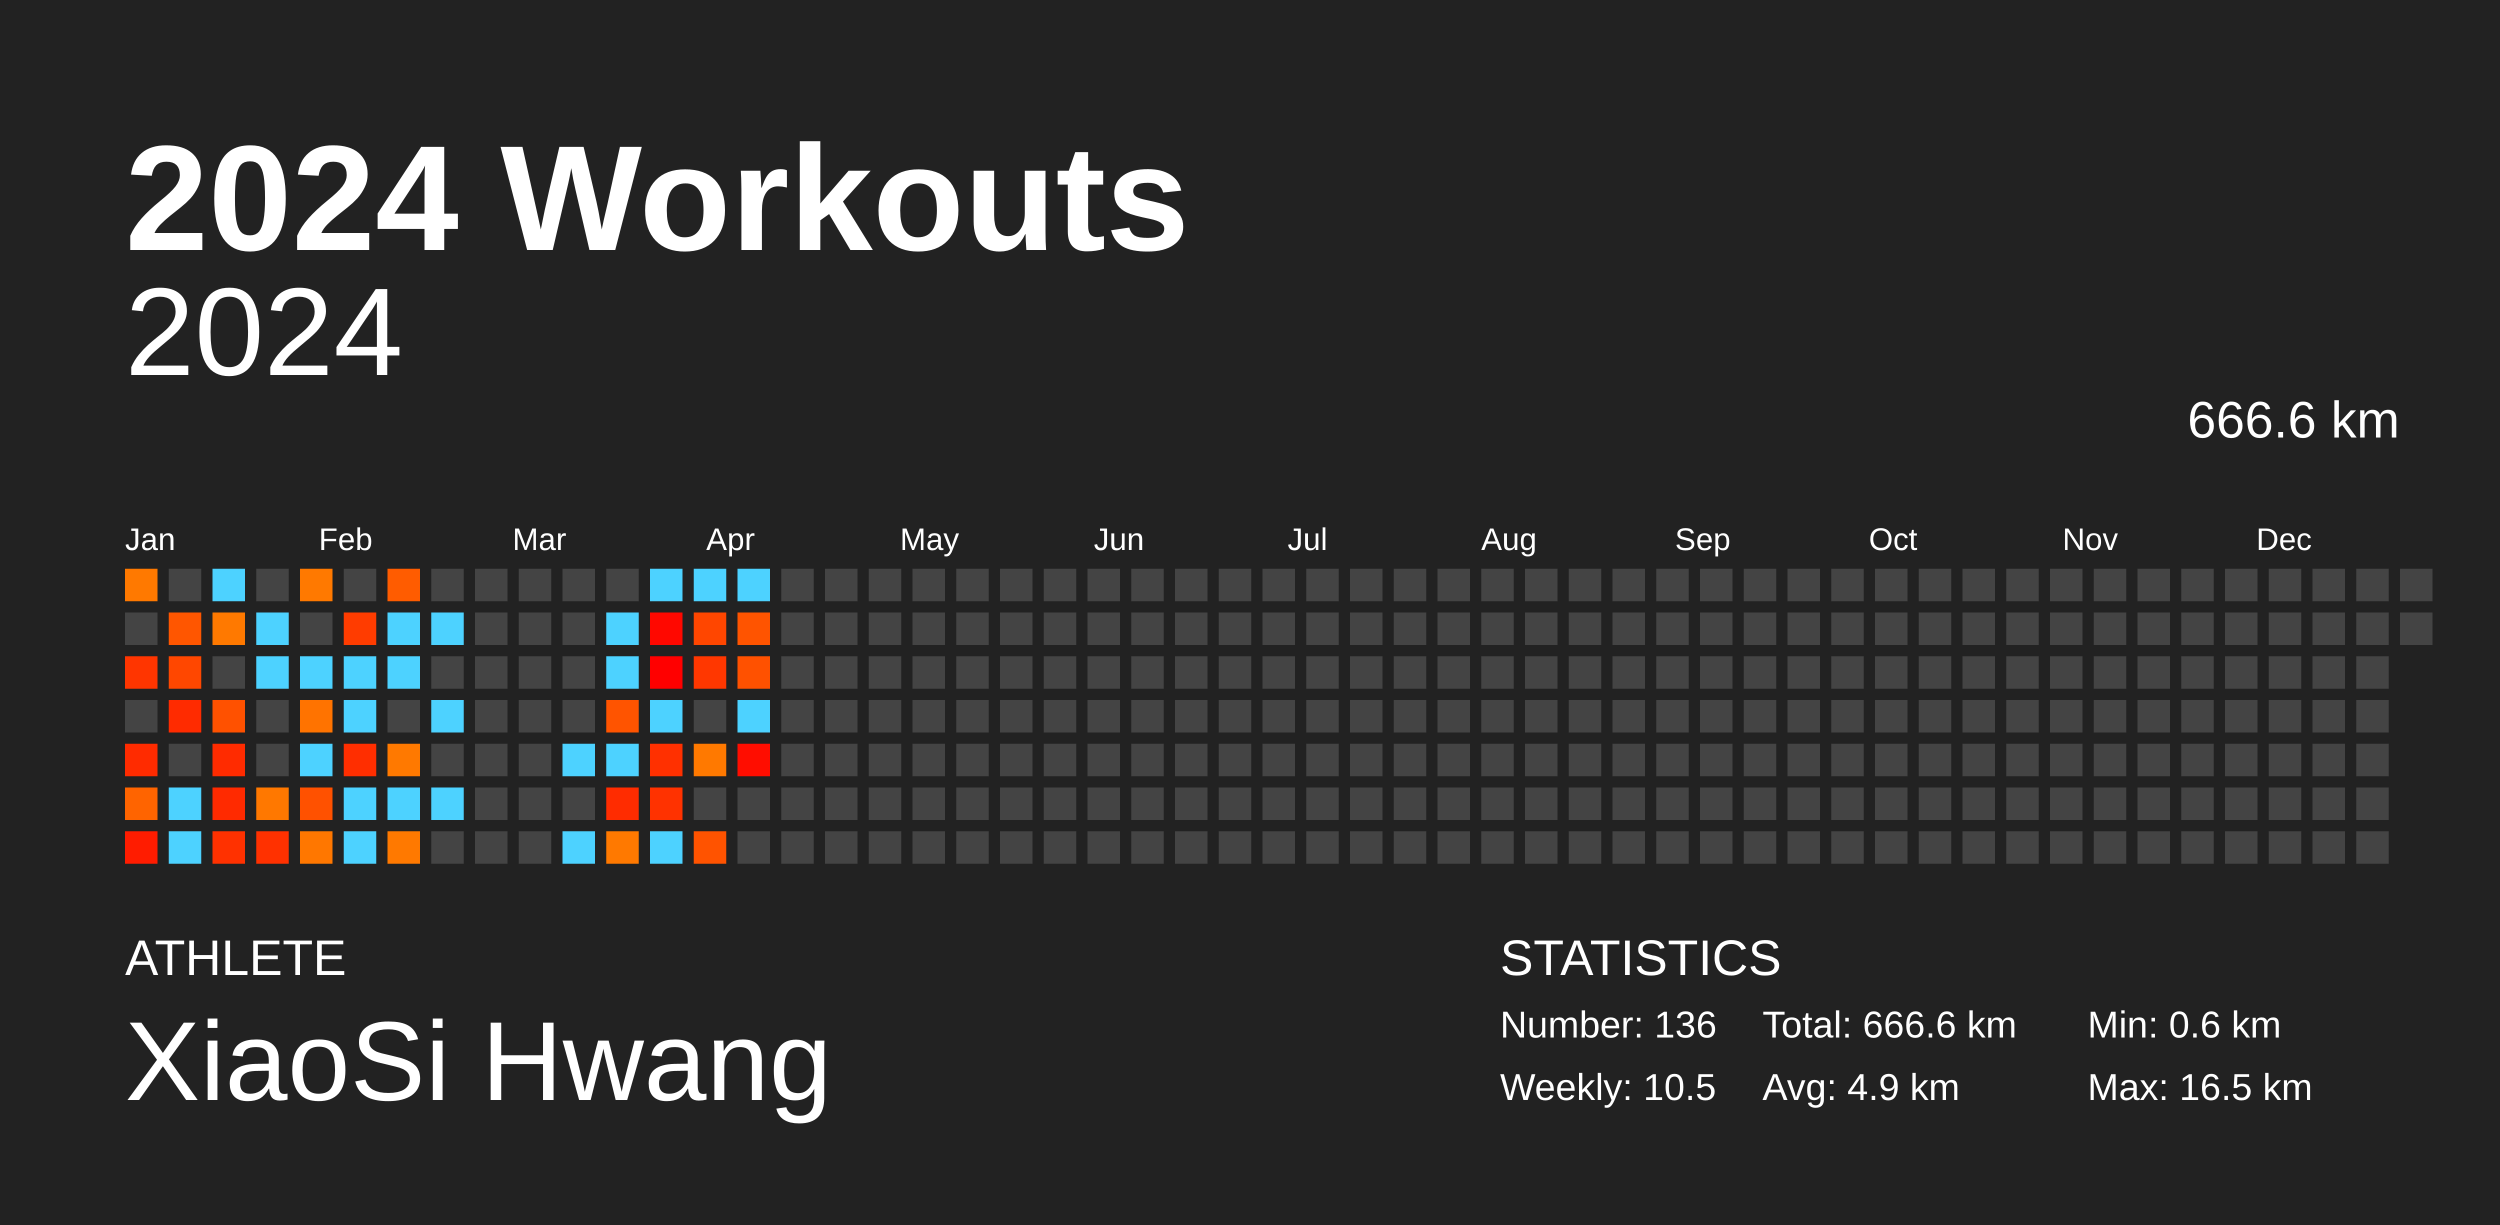
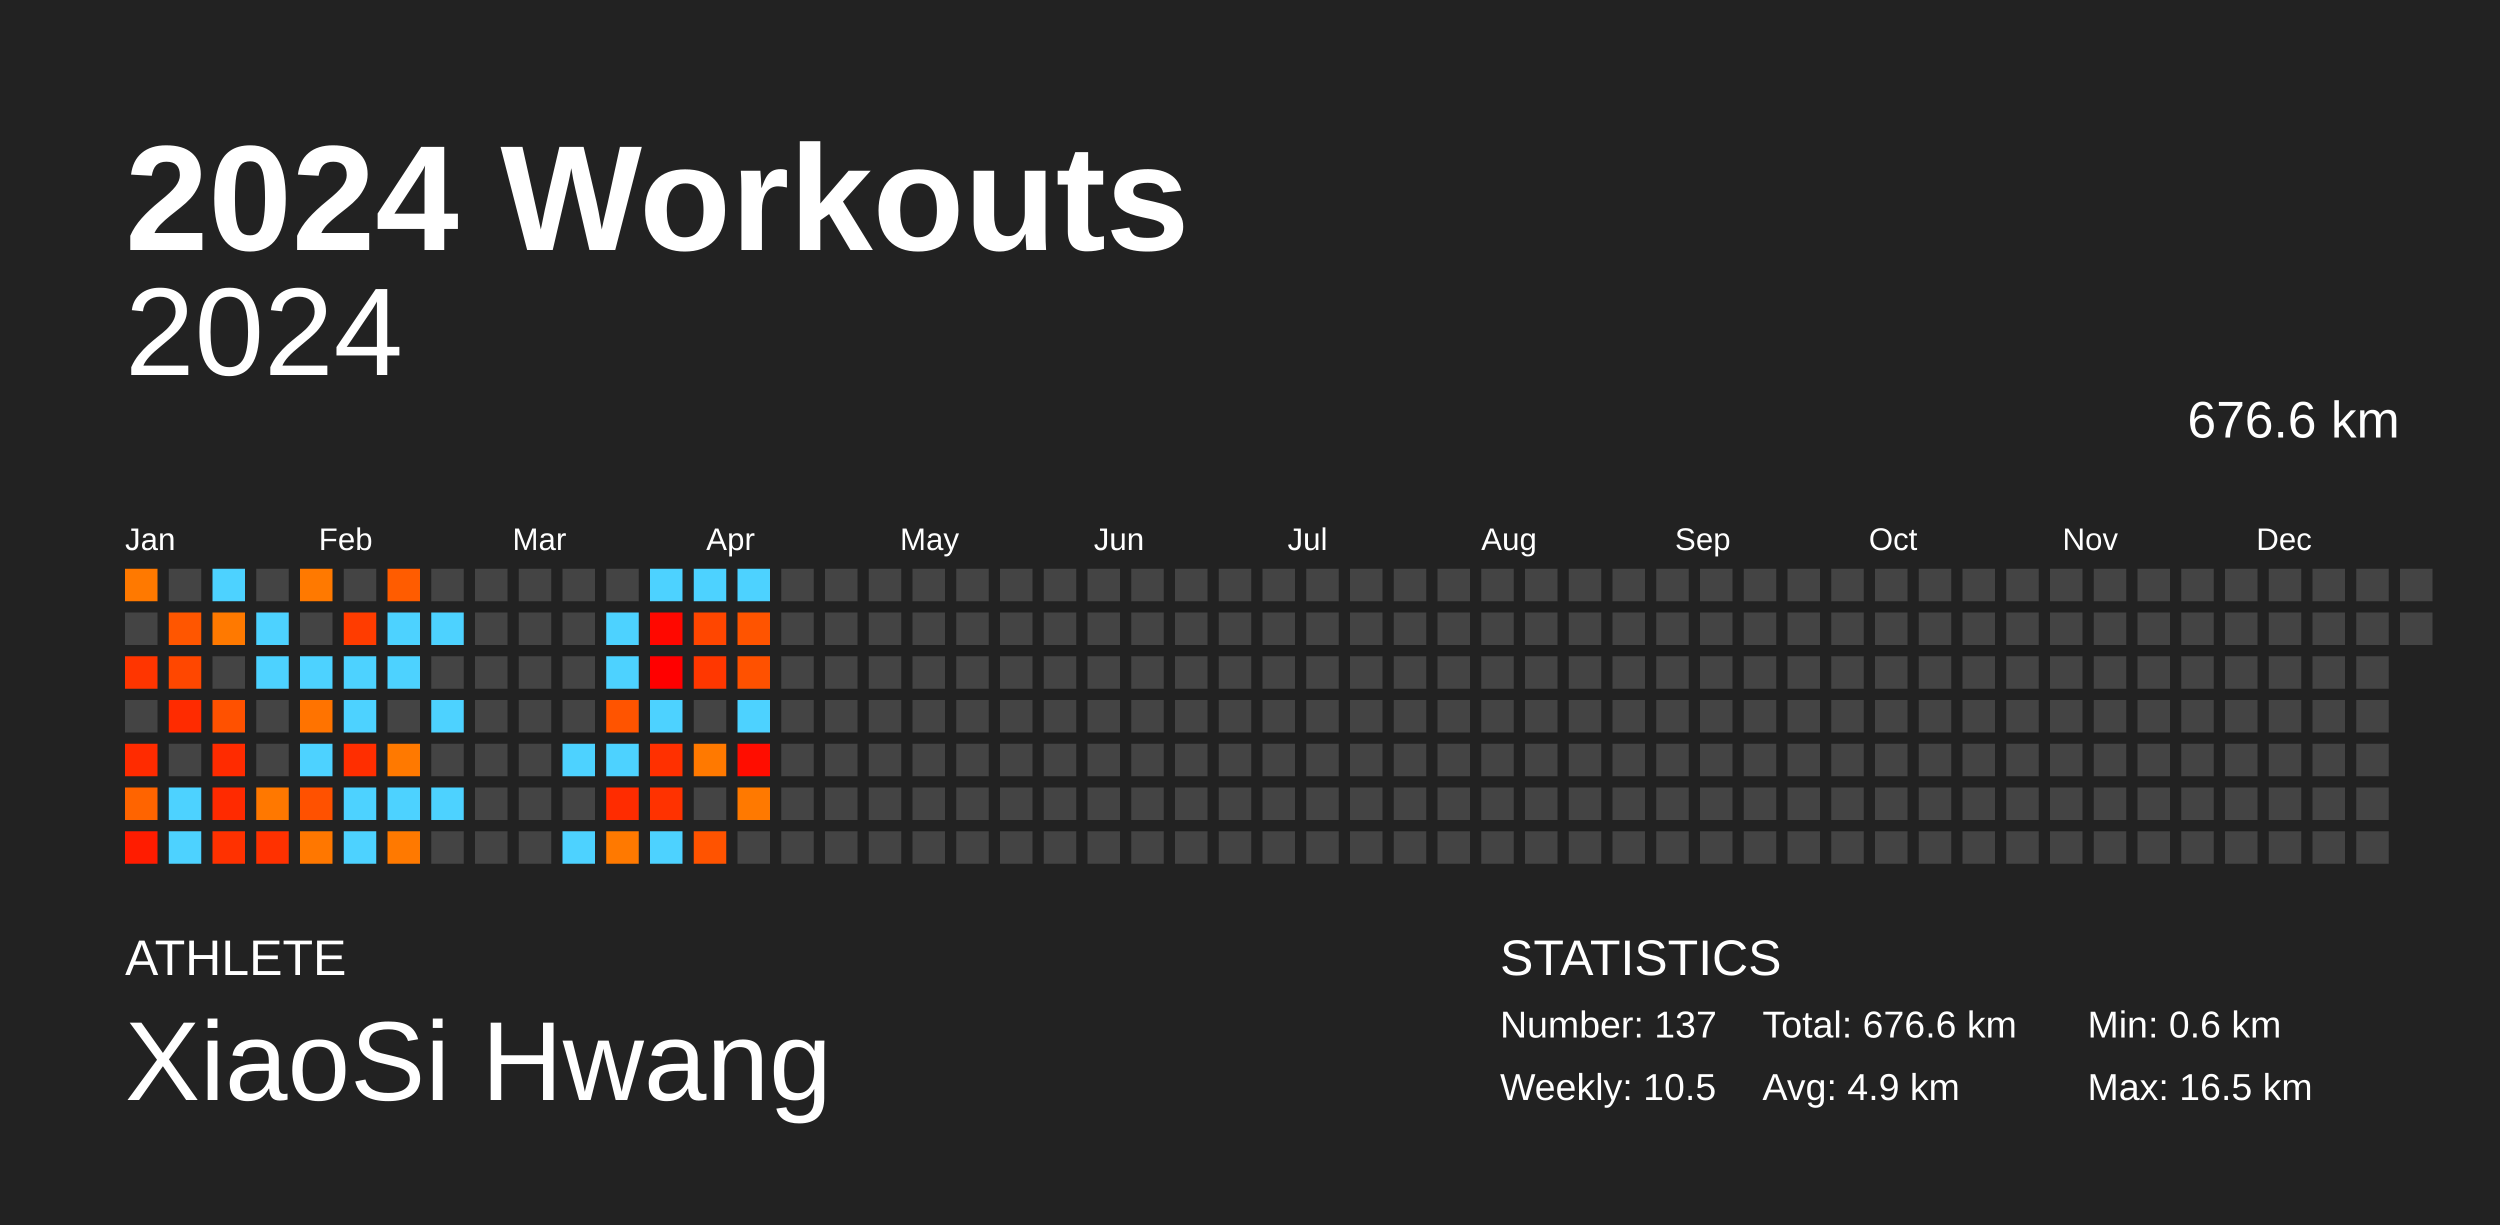
<svg xmlns="http://www.w3.org/2000/svg" baseProfile="full" height="98mm" version="1.1" viewBox="0,0,200,98" width="200mm">
  <defs />
  <rect fill="#222222" height="98" width="200" x="0" y="0" />
  <text fill="#FFFFFF" style="font-size:12px; font-family:Arial; font-weight:bold;" x="10" y="20">2024 Workouts</text>
  <text fill="#FFFFFF" style="font-size:4px; font-family:Arial" x="10" y="78">ATHLETE</text>
  <text fill="#FFFFFF" style="font-size:9px; font-family:Arial" x="10" y="88">XiaoSi Hwang</text>
  <text fill="#FFFFFF" style="font-size:4px; font-family:Arial" x="120" y="78">STATISTICS</text>
-   <text fill="#FFFFFF" style="font-size:3px; font-family:Arial" x="120" y="83">Number: 136</text>
+   <text fill="#FFFFFF" style="font-size:3px; font-family:Arial" x="120" y="83">Number: 137</text>
  <text fill="#FFFFFF" style="font-size:3px; font-family:Arial" x="120" y="88">Weekly: 10.5</text>
-   <text fill="#FFFFFF" style="font-size:3px; font-family:Arial" x="141" y="83">Total: 666.6 km</text>
+   <text fill="#FFFFFF" style="font-size:3px; font-family:Arial" x="141" y="83">Total: 676.6 km</text>
  <text fill="#FFFFFF" style="font-size:3px; font-family:Arial" x="141" y="88">Avg: 4.9 km</text>
  <text fill="#FFFFFF" style="font-size:3px; font-family:Arial" x="167" y="83">Min: 0.6 km</text>
  <text fill="#FFFFFF" style="font-size:3px; font-family:Arial" x="167" y="88">Max: 16.5 km</text>
  <text alignment-baseline="hanging" fill="#FFFFFF" style="font-size:10.0px; font-family:Arial;" x="10" y="30">2024</text>
-   <text alignment-baseline="hanging" fill="#FFFFFF" style="font-size:4.125px; font-family:Arial;" x="175" y="35">666.6 km</text>
+   <text alignment-baseline="hanging" fill="#FFFFFF" style="font-size:4.125px; font-family:Arial;" x="175" y="35">676.6 km</text>
  <text fill="#FFFFFF" style="font-size:2.5px; font-family:Arial" x="10.0" y="44">Jan</text>
  <text fill="#FFFFFF" style="font-size:2.5px; font-family:Arial" x="25.5" y="44">Feb</text>
  <text fill="#FFFFFF" style="font-size:2.5px; font-family:Arial" x="41.0" y="44">Mar</text>
  <text fill="#FFFFFF" style="font-size:2.5px; font-family:Arial" x="56.5" y="44">Apr</text>
  <text fill="#FFFFFF" style="font-size:2.5px; font-family:Arial" x="72.0" y="44">May</text>
  <text fill="#FFFFFF" style="font-size:2.5px; font-family:Arial" x="87.5" y="44">Jun</text>
  <text fill="#FFFFFF" style="font-size:2.5px; font-family:Arial" x="103.0" y="44">Jul</text>
  <text fill="#FFFFFF" style="font-size:2.5px; font-family:Arial" x="118.5" y="44">Aug</text>
  <text fill="#FFFFFF" style="font-size:2.5px; font-family:Arial" x="134.0" y="44">Sep</text>
  <text fill="#FFFFFF" style="font-size:2.5px; font-family:Arial" x="149.5" y="44">Oct</text>
  <text fill="#FFFFFF" style="font-size:2.5px; font-family:Arial" x="165.0" y="44">Nov</text>
  <text fill="#FFFFFF" style="font-size:2.5px; font-family:Arial" x="180.5" y="44">Dec</text>
  <rect fill="#ff7900" height="2.6" width="2.6" x="10.0" y="45.5" />
  <rect fill="#444444" height="2.6" width="2.6" x="10.0" y="49.0" />
  <rect fill="#ff3500" height="2.6" width="2.6" x="10.0" y="52.5" />
  <rect fill="#444444" height="2.6" width="2.6" x="10.0" y="56.0" />
  <rect fill="#ff2b00" height="2.6" width="2.6" x="10.0" y="59.5" />
  <rect fill="#ff6400" height="2.6" width="2.6" x="10.0" y="63.0" />
  <rect fill="#ff1c00" height="2.6" width="2.6" x="10.0" y="66.5" />
  <rect fill="#444444" height="2.6" width="2.6" x="13.5" y="45.5" />
  <rect fill="#ff5600" height="2.6" width="2.6" x="13.5" y="49.0" />
  <rect fill="#ff4700" height="2.6" width="2.6" x="13.5" y="52.5" />
  <rect fill="#ff2b00" height="2.6" width="2.6" x="13.5" y="56.0" />
  <rect fill="#444444" height="2.6" width="2.6" x="13.5" y="59.5" />
  <rect fill="#4dd2ff" height="2.6" width="2.6" x="13.5" y="63.0" />
  <rect fill="#4dd2ff" height="2.6" width="2.6" x="13.5" y="66.5" />
  <rect fill="#4dd2ff" height="2.6" width="2.6" x="17.0" y="45.5" />
  <rect fill="#ff7900" height="2.6" width="2.6" x="17.0" y="49.0" />
  <rect fill="#444444" height="2.6" width="2.6" x="17.0" y="52.5" />
  <rect fill="#ff5100" height="2.6" width="2.6" x="17.0" y="56.0" />
  <rect fill="#ff2b00" height="2.6" width="2.6" x="17.0" y="59.5" />
  <rect fill="#ff2a00" height="2.6" width="2.6" x="17.0" y="63.0" />
  <rect fill="#ff3100" height="2.6" width="2.6" x="17.0" y="66.5" />
  <rect fill="#444444" height="2.6" width="2.6" x="20.5" y="45.5" />
  <rect fill="#4dd2ff" height="2.6" width="2.6" x="20.5" y="49.0" />
  <rect fill="#4dd2ff" height="2.6" width="2.6" x="20.5" y="52.5" />
  <rect fill="#444444" height="2.6" width="2.6" x="20.5" y="56.0" />
  <rect fill="#444444" height="2.6" width="2.6" x="20.5" y="59.5" />
  <rect fill="#ff7800" height="2.6" width="2.6" x="20.5" y="63.0" />
  <rect fill="#ff3100" height="2.6" width="2.6" x="20.5" y="66.5" />
  <rect fill="#ff7900" height="2.6" width="2.6" x="24.0" y="45.5" />
  <rect fill="#444444" height="2.6" width="2.6" x="24.0" y="49.0" />
  <rect fill="#4dd2ff" height="2.6" width="2.6" x="24.0" y="52.5" />
  <rect fill="#ff7300" height="2.6" width="2.6" x="24.0" y="56.0" />
  <rect fill="#4dd2ff" height="2.6" width="2.6" x="24.0" y="59.5" />
  <rect fill="#ff5100" height="2.6" width="2.6" x="24.0" y="63.0" />
  <rect fill="#ff7700" height="2.6" width="2.6" x="24.0" y="66.5" />
  <rect fill="#444444" height="2.6" width="2.6" x="27.5" y="45.5" />
  <rect fill="#ff3c00" height="2.6" width="2.6" x="27.5" y="49.0" />
  <rect fill="#4dd2ff" height="2.6" width="2.6" x="27.5" y="52.5" />
  <rect fill="#4dd2ff" height="2.6" width="2.6" x="27.5" y="56.0" />
  <rect fill="#ff2e00" height="2.6" width="2.6" x="27.5" y="59.5" />
  <rect fill="#4dd2ff" height="2.6" width="2.6" x="27.5" y="63.0" />
  <rect fill="#4dd2ff" height="2.6" width="2.6" x="27.5" y="66.5" />
  <rect fill="#ff5c00" height="2.6" width="2.6" x="31.0" y="45.5" />
  <rect fill="#4dd2ff" height="2.6" width="2.6" x="31.0" y="49.0" />
  <rect fill="#4dd2ff" height="2.6" width="2.6" x="31.0" y="52.5" />
  <rect fill="#444444" height="2.6" width="2.6" x="31.0" y="56.0" />
  <rect fill="#ff7900" height="2.6" width="2.6" x="31.0" y="59.5" />
  <rect fill="#4dd2ff" height="2.6" width="2.6" x="31.0" y="63.0" />
  <rect fill="#ff7900" height="2.6" width="2.6" x="31.0" y="66.5" />
  <rect fill="#444444" height="2.6" width="2.6" x="34.5" y="45.5" />
  <rect fill="#4dd2ff" height="2.6" width="2.6" x="34.5" y="49.0" />
  <rect fill="#444444" height="2.6" width="2.6" x="34.5" y="52.5" />
  <rect fill="#4dd2ff" height="2.6" width="2.6" x="34.5" y="56.0" />
  <rect fill="#444444" height="2.6" width="2.6" x="34.5" y="59.5" />
  <rect fill="#4dd2ff" height="2.6" width="2.6" x="34.5" y="63.0" />
  <rect fill="#444444" height="2.6" width="2.6" x="34.5" y="66.5" />
  <rect fill="#444444" height="2.6" width="2.6" x="38.0" y="45.5" />
  <rect fill="#444444" height="2.6" width="2.6" x="38.0" y="49.0" />
  <rect fill="#444444" height="2.6" width="2.6" x="38.0" y="52.5" />
  <rect fill="#444444" height="2.6" width="2.6" x="38.0" y="56.0" />
  <rect fill="#444444" height="2.6" width="2.6" x="38.0" y="59.5" />
  <rect fill="#444444" height="2.6" width="2.6" x="38.0" y="63.0" />
  <rect fill="#444444" height="2.6" width="2.6" x="38.0" y="66.5" />
  <rect fill="#444444" height="2.6" width="2.6" x="41.5" y="45.5" />
  <rect fill="#444444" height="2.6" width="2.6" x="41.5" y="49.0" />
  <rect fill="#444444" height="2.6" width="2.6" x="41.5" y="52.5" />
  <rect fill="#444444" height="2.6" width="2.6" x="41.5" y="56.0" />
  <rect fill="#444444" height="2.6" width="2.6" x="41.5" y="59.5" />
  <rect fill="#444444" height="2.6" width="2.6" x="41.5" y="63.0" />
  <rect fill="#444444" height="2.6" width="2.6" x="41.5" y="66.5" />
  <rect fill="#444444" height="2.6" width="2.6" x="45.0" y="45.5" />
  <rect fill="#444444" height="2.6" width="2.6" x="45.0" y="49.0" />
  <rect fill="#444444" height="2.6" width="2.6" x="45.0" y="52.5" />
  <rect fill="#444444" height="2.6" width="2.6" x="45.0" y="56.0" />
  <rect fill="#4dd2ff" height="2.6" width="2.6" x="45.0" y="59.5" />
  <rect fill="#444444" height="2.6" width="2.6" x="45.0" y="63.0" />
  <rect fill="#4dd2ff" height="2.6" width="2.6" x="45.0" y="66.5" />
  <rect fill="#444444" height="2.6" width="2.6" x="48.5" y="45.5" />
  <rect fill="#4dd2ff" height="2.6" width="2.6" x="48.5" y="49.0" />
  <rect fill="#4dd2ff" height="2.6" width="2.6" x="48.5" y="52.5" />
  <rect fill="#ff5400" height="2.6" width="2.6" x="48.5" y="56.0" />
  <rect fill="#4dd2ff" height="2.6" width="2.6" x="48.5" y="59.5" />
  <rect fill="#ff2c00" height="2.6" width="2.6" x="48.5" y="63.0" />
  <rect fill="#ff7900" height="2.6" width="2.6" x="48.5" y="66.5" />
  <rect fill="#4dd2ff" height="2.6" width="2.6" x="52.0" y="45.5" />
  <rect fill="#ff0800" height="2.6" width="2.6" x="52.0" y="49.0" />
  <rect fill="#ff0000" height="2.6" width="2.6" x="52.0" y="52.5" />
  <rect fill="#4dd2ff" height="2.6" width="2.6" x="52.0" y="56.0" />
  <rect fill="#ff3000" height="2.6" width="2.6" x="52.0" y="59.5" />
  <rect fill="#ff3200" height="2.6" width="2.6" x="52.0" y="63.0" />
  <rect fill="#4dd2ff" height="2.6" width="2.6" x="52.0" y="66.5" />
  <rect fill="#4dd2ff" height="2.6" width="2.6" x="55.5" y="45.5" />
  <rect fill="#ff4600" height="2.6" width="2.6" x="55.5" y="49.0" />
  <rect fill="#ff3700" height="2.6" width="2.6" x="55.5" y="52.5" />
  <rect fill="#444444" height="2.6" width="2.6" x="55.5" y="56.0" />
  <rect fill="#ff7900" height="2.6" width="2.6" x="55.5" y="59.5" />
  <rect fill="#444444" height="2.6" width="2.6" x="55.5" y="63.0" />
  <rect fill="#ff5300" height="2.6" width="2.6" x="55.5" y="66.5" />
  <rect fill="#4dd2ff" height="2.6" width="2.6" x="59.0" y="45.5" />
  <rect fill="#ff5400" height="2.6" width="2.6" x="59.0" y="49.0" />
  <rect fill="#ff5100" height="2.6" width="2.6" x="59.0" y="52.5" />
  <rect fill="#4dd2ff" height="2.6" width="2.6" x="59.0" y="56.0" />
  <rect fill="#ff0d00" height="2.6" width="2.6" x="59.0" y="59.5" />
-   <rect fill="#444444" height="2.6" width="2.6" x="59.0" y="63.0" />
+   <rect fill="#ff7900" height="2.6" width="2.6" x="59.0" y="63.0" />
  <rect fill="#444444" height="2.6" width="2.6" x="59.0" y="66.5" />
  <rect fill="#444444" height="2.6" width="2.6" x="62.5" y="45.5" />
  <rect fill="#444444" height="2.6" width="2.6" x="62.5" y="49.0" />
  <rect fill="#444444" height="2.6" width="2.6" x="62.5" y="52.5" />
  <rect fill="#444444" height="2.6" width="2.6" x="62.5" y="56.0" />
  <rect fill="#444444" height="2.6" width="2.6" x="62.5" y="59.5" />
  <rect fill="#444444" height="2.6" width="2.6" x="62.5" y="63.0" />
  <rect fill="#444444" height="2.6" width="2.6" x="62.5" y="66.5" />
  <rect fill="#444444" height="2.6" width="2.6" x="66.0" y="45.5" />
  <rect fill="#444444" height="2.6" width="2.6" x="66.0" y="49.0" />
  <rect fill="#444444" height="2.6" width="2.6" x="66.0" y="52.5" />
  <rect fill="#444444" height="2.6" width="2.6" x="66.0" y="56.0" />
  <rect fill="#444444" height="2.6" width="2.6" x="66.0" y="59.5" />
  <rect fill="#444444" height="2.6" width="2.6" x="66.0" y="63.0" />
  <rect fill="#444444" height="2.6" width="2.6" x="66.0" y="66.5" />
  <rect fill="#444444" height="2.6" width="2.6" x="69.5" y="45.5" />
  <rect fill="#444444" height="2.6" width="2.6" x="69.5" y="49.0" />
  <rect fill="#444444" height="2.6" width="2.6" x="69.5" y="52.5" />
  <rect fill="#444444" height="2.6" width="2.6" x="69.5" y="56.0" />
  <rect fill="#444444" height="2.6" width="2.6" x="69.5" y="59.5" />
  <rect fill="#444444" height="2.6" width="2.6" x="69.5" y="63.0" />
  <rect fill="#444444" height="2.6" width="2.6" x="69.5" y="66.5" />
  <rect fill="#444444" height="2.6" width="2.6" x="73.0" y="45.5" />
  <rect fill="#444444" height="2.6" width="2.6" x="73.0" y="49.0" />
  <rect fill="#444444" height="2.6" width="2.6" x="73.0" y="52.5" />
  <rect fill="#444444" height="2.6" width="2.6" x="73.0" y="56.0" />
  <rect fill="#444444" height="2.6" width="2.6" x="73.0" y="59.5" />
  <rect fill="#444444" height="2.6" width="2.6" x="73.0" y="63.0" />
  <rect fill="#444444" height="2.6" width="2.6" x="73.0" y="66.5" />
  <rect fill="#444444" height="2.6" width="2.6" x="76.5" y="45.5" />
  <rect fill="#444444" height="2.6" width="2.6" x="76.5" y="49.0" />
  <rect fill="#444444" height="2.6" width="2.6" x="76.5" y="52.5" />
  <rect fill="#444444" height="2.6" width="2.6" x="76.5" y="56.0" />
  <rect fill="#444444" height="2.6" width="2.6" x="76.5" y="59.5" />
  <rect fill="#444444" height="2.6" width="2.6" x="76.5" y="63.0" />
  <rect fill="#444444" height="2.6" width="2.6" x="76.5" y="66.5" />
  <rect fill="#444444" height="2.6" width="2.6" x="80.0" y="45.5" />
  <rect fill="#444444" height="2.6" width="2.6" x="80.0" y="49.0" />
  <rect fill="#444444" height="2.6" width="2.6" x="80.0" y="52.5" />
  <rect fill="#444444" height="2.6" width="2.6" x="80.0" y="56.0" />
  <rect fill="#444444" height="2.6" width="2.6" x="80.0" y="59.5" />
  <rect fill="#444444" height="2.6" width="2.6" x="80.0" y="63.0" />
  <rect fill="#444444" height="2.6" width="2.6" x="80.0" y="66.5" />
  <rect fill="#444444" height="2.6" width="2.6" x="83.5" y="45.5" />
  <rect fill="#444444" height="2.6" width="2.6" x="83.5" y="49.0" />
  <rect fill="#444444" height="2.6" width="2.6" x="83.5" y="52.5" />
  <rect fill="#444444" height="2.6" width="2.6" x="83.5" y="56.0" />
  <rect fill="#444444" height="2.6" width="2.6" x="83.5" y="59.5" />
  <rect fill="#444444" height="2.6" width="2.6" x="83.5" y="63.0" />
  <rect fill="#444444" height="2.6" width="2.6" x="83.5" y="66.5" />
  <rect fill="#444444" height="2.6" width="2.6" x="87.0" y="45.5" />
  <rect fill="#444444" height="2.6" width="2.6" x="87.0" y="49.0" />
  <rect fill="#444444" height="2.6" width="2.6" x="87.0" y="52.5" />
  <rect fill="#444444" height="2.6" width="2.6" x="87.0" y="56.0" />
  <rect fill="#444444" height="2.6" width="2.6" x="87.0" y="59.5" />
  <rect fill="#444444" height="2.6" width="2.6" x="87.0" y="63.0" />
  <rect fill="#444444" height="2.6" width="2.6" x="87.0" y="66.5" />
  <rect fill="#444444" height="2.6" width="2.6" x="90.5" y="45.5" />
  <rect fill="#444444" height="2.6" width="2.6" x="90.5" y="49.0" />
  <rect fill="#444444" height="2.6" width="2.6" x="90.5" y="52.5" />
  <rect fill="#444444" height="2.6" width="2.6" x="90.5" y="56.0" />
  <rect fill="#444444" height="2.6" width="2.6" x="90.5" y="59.5" />
  <rect fill="#444444" height="2.6" width="2.6" x="90.5" y="63.0" />
  <rect fill="#444444" height="2.6" width="2.6" x="90.5" y="66.5" />
  <rect fill="#444444" height="2.6" width="2.6" x="94.0" y="45.5" />
  <rect fill="#444444" height="2.6" width="2.6" x="94.0" y="49.0" />
  <rect fill="#444444" height="2.6" width="2.6" x="94.0" y="52.5" />
  <rect fill="#444444" height="2.6" width="2.6" x="94.0" y="56.0" />
  <rect fill="#444444" height="2.6" width="2.6" x="94.0" y="59.5" />
  <rect fill="#444444" height="2.6" width="2.6" x="94.0" y="63.0" />
  <rect fill="#444444" height="2.6" width="2.6" x="94.0" y="66.5" />
  <rect fill="#444444" height="2.6" width="2.6" x="97.5" y="45.5" />
  <rect fill="#444444" height="2.6" width="2.6" x="97.5" y="49.0" />
  <rect fill="#444444" height="2.6" width="2.6" x="97.5" y="52.5" />
  <rect fill="#444444" height="2.6" width="2.6" x="97.5" y="56.0" />
  <rect fill="#444444" height="2.6" width="2.6" x="97.5" y="59.5" />
  <rect fill="#444444" height="2.6" width="2.6" x="97.5" y="63.0" />
  <rect fill="#444444" height="2.6" width="2.6" x="97.5" y="66.5" />
  <rect fill="#444444" height="2.6" width="2.6" x="101.0" y="45.5" />
  <rect fill="#444444" height="2.6" width="2.6" x="101.0" y="49.0" />
  <rect fill="#444444" height="2.6" width="2.6" x="101.0" y="52.5" />
  <rect fill="#444444" height="2.6" width="2.6" x="101.0" y="56.0" />
  <rect fill="#444444" height="2.6" width="2.6" x="101.0" y="59.5" />
  <rect fill="#444444" height="2.6" width="2.6" x="101.0" y="63.0" />
  <rect fill="#444444" height="2.6" width="2.6" x="101.0" y="66.5" />
  <rect fill="#444444" height="2.6" width="2.6" x="104.5" y="45.5" />
  <rect fill="#444444" height="2.6" width="2.6" x="104.5" y="49.0" />
  <rect fill="#444444" height="2.6" width="2.6" x="104.5" y="52.5" />
  <rect fill="#444444" height="2.6" width="2.6" x="104.5" y="56.0" />
  <rect fill="#444444" height="2.6" width="2.6" x="104.5" y="59.5" />
  <rect fill="#444444" height="2.6" width="2.6" x="104.5" y="63.0" />
  <rect fill="#444444" height="2.6" width="2.6" x="104.5" y="66.5" />
  <rect fill="#444444" height="2.6" width="2.6" x="108.0" y="45.5" />
  <rect fill="#444444" height="2.6" width="2.6" x="108.0" y="49.0" />
  <rect fill="#444444" height="2.6" width="2.6" x="108.0" y="52.5" />
  <rect fill="#444444" height="2.6" width="2.6" x="108.0" y="56.0" />
  <rect fill="#444444" height="2.6" width="2.6" x="108.0" y="59.5" />
  <rect fill="#444444" height="2.6" width="2.6" x="108.0" y="63.0" />
  <rect fill="#444444" height="2.6" width="2.6" x="108.0" y="66.5" />
  <rect fill="#444444" height="2.6" width="2.6" x="111.5" y="45.5" />
  <rect fill="#444444" height="2.6" width="2.6" x="111.5" y="49.0" />
  <rect fill="#444444" height="2.6" width="2.6" x="111.5" y="52.5" />
  <rect fill="#444444" height="2.6" width="2.6" x="111.5" y="56.0" />
  <rect fill="#444444" height="2.6" width="2.6" x="111.5" y="59.5" />
  <rect fill="#444444" height="2.6" width="2.6" x="111.5" y="63.0" />
  <rect fill="#444444" height="2.6" width="2.6" x="111.5" y="66.5" />
  <rect fill="#444444" height="2.6" width="2.6" x="115.0" y="45.5" />
  <rect fill="#444444" height="2.6" width="2.6" x="115.0" y="49.0" />
  <rect fill="#444444" height="2.6" width="2.6" x="115.0" y="52.5" />
  <rect fill="#444444" height="2.6" width="2.6" x="115.0" y="56.0" />
  <rect fill="#444444" height="2.6" width="2.6" x="115.0" y="59.5" />
  <rect fill="#444444" height="2.6" width="2.6" x="115.0" y="63.0" />
  <rect fill="#444444" height="2.6" width="2.6" x="115.0" y="66.5" />
  <rect fill="#444444" height="2.6" width="2.6" x="118.5" y="45.5" />
  <rect fill="#444444" height="2.6" width="2.6" x="118.5" y="49.0" />
  <rect fill="#444444" height="2.6" width="2.6" x="118.5" y="52.5" />
  <rect fill="#444444" height="2.6" width="2.6" x="118.5" y="56.0" />
  <rect fill="#444444" height="2.6" width="2.6" x="118.5" y="59.5" />
  <rect fill="#444444" height="2.6" width="2.6" x="118.5" y="63.0" />
  <rect fill="#444444" height="2.6" width="2.6" x="118.5" y="66.5" />
  <rect fill="#444444" height="2.6" width="2.6" x="122.0" y="45.5" />
  <rect fill="#444444" height="2.6" width="2.6" x="122.0" y="49.0" />
  <rect fill="#444444" height="2.6" width="2.6" x="122.0" y="52.5" />
  <rect fill="#444444" height="2.6" width="2.6" x="122.0" y="56.0" />
  <rect fill="#444444" height="2.6" width="2.6" x="122.0" y="59.5" />
  <rect fill="#444444" height="2.6" width="2.6" x="122.0" y="63.0" />
  <rect fill="#444444" height="2.6" width="2.6" x="122.0" y="66.5" />
  <rect fill="#444444" height="2.6" width="2.6" x="125.5" y="45.5" />
  <rect fill="#444444" height="2.6" width="2.6" x="125.5" y="49.0" />
  <rect fill="#444444" height="2.6" width="2.6" x="125.5" y="52.5" />
  <rect fill="#444444" height="2.6" width="2.6" x="125.5" y="56.0" />
  <rect fill="#444444" height="2.6" width="2.6" x="125.5" y="59.5" />
  <rect fill="#444444" height="2.6" width="2.6" x="125.5" y="63.0" />
  <rect fill="#444444" height="2.6" width="2.6" x="125.5" y="66.5" />
  <rect fill="#444444" height="2.6" width="2.6" x="129.0" y="45.5" />
  <rect fill="#444444" height="2.6" width="2.6" x="129.0" y="49.0" />
  <rect fill="#444444" height="2.6" width="2.6" x="129.0" y="52.5" />
  <rect fill="#444444" height="2.6" width="2.6" x="129.0" y="56.0" />
  <rect fill="#444444" height="2.6" width="2.6" x="129.0" y="59.5" />
  <rect fill="#444444" height="2.6" width="2.6" x="129.0" y="63.0" />
  <rect fill="#444444" height="2.6" width="2.6" x="129.0" y="66.5" />
  <rect fill="#444444" height="2.6" width="2.6" x="132.5" y="45.5" />
  <rect fill="#444444" height="2.6" width="2.6" x="132.5" y="49.0" />
  <rect fill="#444444" height="2.6" width="2.6" x="132.5" y="52.5" />
  <rect fill="#444444" height="2.6" width="2.6" x="132.5" y="56.0" />
  <rect fill="#444444" height="2.6" width="2.6" x="132.5" y="59.5" />
  <rect fill="#444444" height="2.6" width="2.6" x="132.5" y="63.0" />
  <rect fill="#444444" height="2.6" width="2.6" x="132.5" y="66.5" />
  <rect fill="#444444" height="2.6" width="2.6" x="136.0" y="45.5" />
  <rect fill="#444444" height="2.6" width="2.6" x="136.0" y="49.0" />
  <rect fill="#444444" height="2.6" width="2.6" x="136.0" y="52.5" />
  <rect fill="#444444" height="2.6" width="2.6" x="136.0" y="56.0" />
  <rect fill="#444444" height="2.6" width="2.6" x="136.0" y="59.5" />
  <rect fill="#444444" height="2.6" width="2.6" x="136.0" y="63.0" />
  <rect fill="#444444" height="2.6" width="2.6" x="136.0" y="66.5" />
  <rect fill="#444444" height="2.6" width="2.6" x="139.5" y="45.5" />
  <rect fill="#444444" height="2.6" width="2.6" x="139.5" y="49.0" />
  <rect fill="#444444" height="2.6" width="2.6" x="139.5" y="52.5" />
  <rect fill="#444444" height="2.6" width="2.6" x="139.5" y="56.0" />
  <rect fill="#444444" height="2.6" width="2.6" x="139.5" y="59.5" />
  <rect fill="#444444" height="2.6" width="2.6" x="139.5" y="63.0" />
  <rect fill="#444444" height="2.6" width="2.6" x="139.5" y="66.5" />
  <rect fill="#444444" height="2.6" width="2.6" x="143.0" y="45.5" />
  <rect fill="#444444" height="2.6" width="2.6" x="143.0" y="49.0" />
  <rect fill="#444444" height="2.6" width="2.6" x="143.0" y="52.5" />
  <rect fill="#444444" height="2.6" width="2.6" x="143.0" y="56.0" />
  <rect fill="#444444" height="2.6" width="2.6" x="143.0" y="59.5" />
  <rect fill="#444444" height="2.6" width="2.6" x="143.0" y="63.0" />
  <rect fill="#444444" height="2.6" width="2.6" x="143.0" y="66.5" />
  <rect fill="#444444" height="2.6" width="2.6" x="146.5" y="45.5" />
  <rect fill="#444444" height="2.6" width="2.6" x="146.5" y="49.0" />
  <rect fill="#444444" height="2.6" width="2.6" x="146.5" y="52.5" />
  <rect fill="#444444" height="2.6" width="2.6" x="146.5" y="56.0" />
  <rect fill="#444444" height="2.6" width="2.6" x="146.5" y="59.5" />
  <rect fill="#444444" height="2.6" width="2.6" x="146.5" y="63.0" />
  <rect fill="#444444" height="2.6" width="2.6" x="146.5" y="66.5" />
  <rect fill="#444444" height="2.6" width="2.6" x="150.0" y="45.5" />
  <rect fill="#444444" height="2.6" width="2.6" x="150.0" y="49.0" />
  <rect fill="#444444" height="2.6" width="2.6" x="150.0" y="52.5" />
  <rect fill="#444444" height="2.6" width="2.6" x="150.0" y="56.0" />
  <rect fill="#444444" height="2.6" width="2.6" x="150.0" y="59.5" />
  <rect fill="#444444" height="2.6" width="2.6" x="150.0" y="63.0" />
  <rect fill="#444444" height="2.6" width="2.6" x="150.0" y="66.5" />
  <rect fill="#444444" height="2.6" width="2.6" x="153.5" y="45.5" />
  <rect fill="#444444" height="2.6" width="2.6" x="153.5" y="49.0" />
  <rect fill="#444444" height="2.6" width="2.6" x="153.5" y="52.5" />
  <rect fill="#444444" height="2.6" width="2.6" x="153.5" y="56.0" />
  <rect fill="#444444" height="2.6" width="2.6" x="153.5" y="59.5" />
  <rect fill="#444444" height="2.6" width="2.6" x="153.5" y="63.0" />
  <rect fill="#444444" height="2.6" width="2.6" x="153.5" y="66.5" />
  <rect fill="#444444" height="2.6" width="2.6" x="157.0" y="45.5" />
  <rect fill="#444444" height="2.6" width="2.6" x="157.0" y="49.0" />
  <rect fill="#444444" height="2.6" width="2.6" x="157.0" y="52.5" />
  <rect fill="#444444" height="2.6" width="2.6" x="157.0" y="56.0" />
  <rect fill="#444444" height="2.6" width="2.6" x="157.0" y="59.5" />
  <rect fill="#444444" height="2.6" width="2.6" x="157.0" y="63.0" />
  <rect fill="#444444" height="2.6" width="2.6" x="157.0" y="66.5" />
  <rect fill="#444444" height="2.6" width="2.6" x="160.5" y="45.5" />
  <rect fill="#444444" height="2.6" width="2.6" x="160.5" y="49.0" />
  <rect fill="#444444" height="2.6" width="2.6" x="160.5" y="52.5" />
  <rect fill="#444444" height="2.6" width="2.6" x="160.5" y="56.0" />
  <rect fill="#444444" height="2.6" width="2.6" x="160.5" y="59.5" />
  <rect fill="#444444" height="2.6" width="2.6" x="160.5" y="63.0" />
  <rect fill="#444444" height="2.6" width="2.6" x="160.5" y="66.5" />
  <rect fill="#444444" height="2.6" width="2.6" x="164.0" y="45.5" />
  <rect fill="#444444" height="2.6" width="2.6" x="164.0" y="49.0" />
  <rect fill="#444444" height="2.6" width="2.6" x="164.0" y="52.5" />
  <rect fill="#444444" height="2.6" width="2.6" x="164.0" y="56.0" />
  <rect fill="#444444" height="2.6" width="2.6" x="164.0" y="59.5" />
  <rect fill="#444444" height="2.6" width="2.6" x="164.0" y="63.0" />
  <rect fill="#444444" height="2.6" width="2.6" x="164.0" y="66.5" />
  <rect fill="#444444" height="2.6" width="2.6" x="167.5" y="45.5" />
  <rect fill="#444444" height="2.6" width="2.6" x="167.5" y="49.0" />
  <rect fill="#444444" height="2.6" width="2.6" x="167.5" y="52.5" />
  <rect fill="#444444" height="2.6" width="2.6" x="167.5" y="56.0" />
  <rect fill="#444444" height="2.6" width="2.6" x="167.5" y="59.5" />
  <rect fill="#444444" height="2.6" width="2.6" x="167.5" y="63.0" />
  <rect fill="#444444" height="2.6" width="2.6" x="167.5" y="66.5" />
  <rect fill="#444444" height="2.6" width="2.6" x="171.0" y="45.5" />
  <rect fill="#444444" height="2.6" width="2.6" x="171.0" y="49.0" />
  <rect fill="#444444" height="2.6" width="2.6" x="171.0" y="52.5" />
  <rect fill="#444444" height="2.6" width="2.6" x="171.0" y="56.0" />
  <rect fill="#444444" height="2.6" width="2.6" x="171.0" y="59.5" />
  <rect fill="#444444" height="2.6" width="2.6" x="171.0" y="63.0" />
  <rect fill="#444444" height="2.6" width="2.6" x="171.0" y="66.5" />
  <rect fill="#444444" height="2.6" width="2.6" x="174.5" y="45.5" />
  <rect fill="#444444" height="2.6" width="2.6" x="174.5" y="49.0" />
  <rect fill="#444444" height="2.6" width="2.6" x="174.5" y="52.5" />
  <rect fill="#444444" height="2.6" width="2.6" x="174.5" y="56.0" />
  <rect fill="#444444" height="2.6" width="2.6" x="174.5" y="59.5" />
  <rect fill="#444444" height="2.6" width="2.6" x="174.5" y="63.0" />
  <rect fill="#444444" height="2.6" width="2.6" x="174.5" y="66.5" />
  <rect fill="#444444" height="2.6" width="2.6" x="178.0" y="45.5" />
  <rect fill="#444444" height="2.6" width="2.6" x="178.0" y="49.0" />
  <rect fill="#444444" height="2.6" width="2.6" x="178.0" y="52.5" />
  <rect fill="#444444" height="2.6" width="2.6" x="178.0" y="56.0" />
  <rect fill="#444444" height="2.6" width="2.6" x="178.0" y="59.5" />
  <rect fill="#444444" height="2.6" width="2.6" x="178.0" y="63.0" />
  <rect fill="#444444" height="2.6" width="2.6" x="178.0" y="66.5" />
  <rect fill="#444444" height="2.6" width="2.6" x="181.5" y="45.5" />
  <rect fill="#444444" height="2.6" width="2.6" x="181.5" y="49.0" />
  <rect fill="#444444" height="2.6" width="2.6" x="181.5" y="52.5" />
  <rect fill="#444444" height="2.6" width="2.6" x="181.5" y="56.0" />
  <rect fill="#444444" height="2.6" width="2.6" x="181.5" y="59.5" />
  <rect fill="#444444" height="2.6" width="2.6" x="181.5" y="63.0" />
  <rect fill="#444444" height="2.6" width="2.6" x="181.5" y="66.5" />
  <rect fill="#444444" height="2.6" width="2.6" x="185.0" y="45.5" />
  <rect fill="#444444" height="2.6" width="2.6" x="185.0" y="49.0" />
  <rect fill="#444444" height="2.6" width="2.6" x="185.0" y="52.5" />
  <rect fill="#444444" height="2.6" width="2.6" x="185.0" y="56.0" />
  <rect fill="#444444" height="2.6" width="2.6" x="185.0" y="59.5" />
  <rect fill="#444444" height="2.6" width="2.6" x="185.0" y="63.0" />
  <rect fill="#444444" height="2.6" width="2.6" x="185.0" y="66.5" />
  <rect fill="#444444" height="2.6" width="2.6" x="188.5" y="45.5" />
  <rect fill="#444444" height="2.6" width="2.6" x="188.5" y="49.0" />
  <rect fill="#444444" height="2.6" width="2.6" x="188.5" y="52.5" />
  <rect fill="#444444" height="2.6" width="2.6" x="188.5" y="56.0" />
  <rect fill="#444444" height="2.6" width="2.6" x="188.5" y="59.5" />
  <rect fill="#444444" height="2.6" width="2.6" x="188.5" y="63.0" />
  <rect fill="#444444" height="2.6" width="2.6" x="188.5" y="66.5" />
  <rect fill="#444444" height="2.6" width="2.6" x="192.0" y="45.5" />
  <rect fill="#444444" height="2.6" width="2.6" x="192.0" y="49.0" />
</svg>
